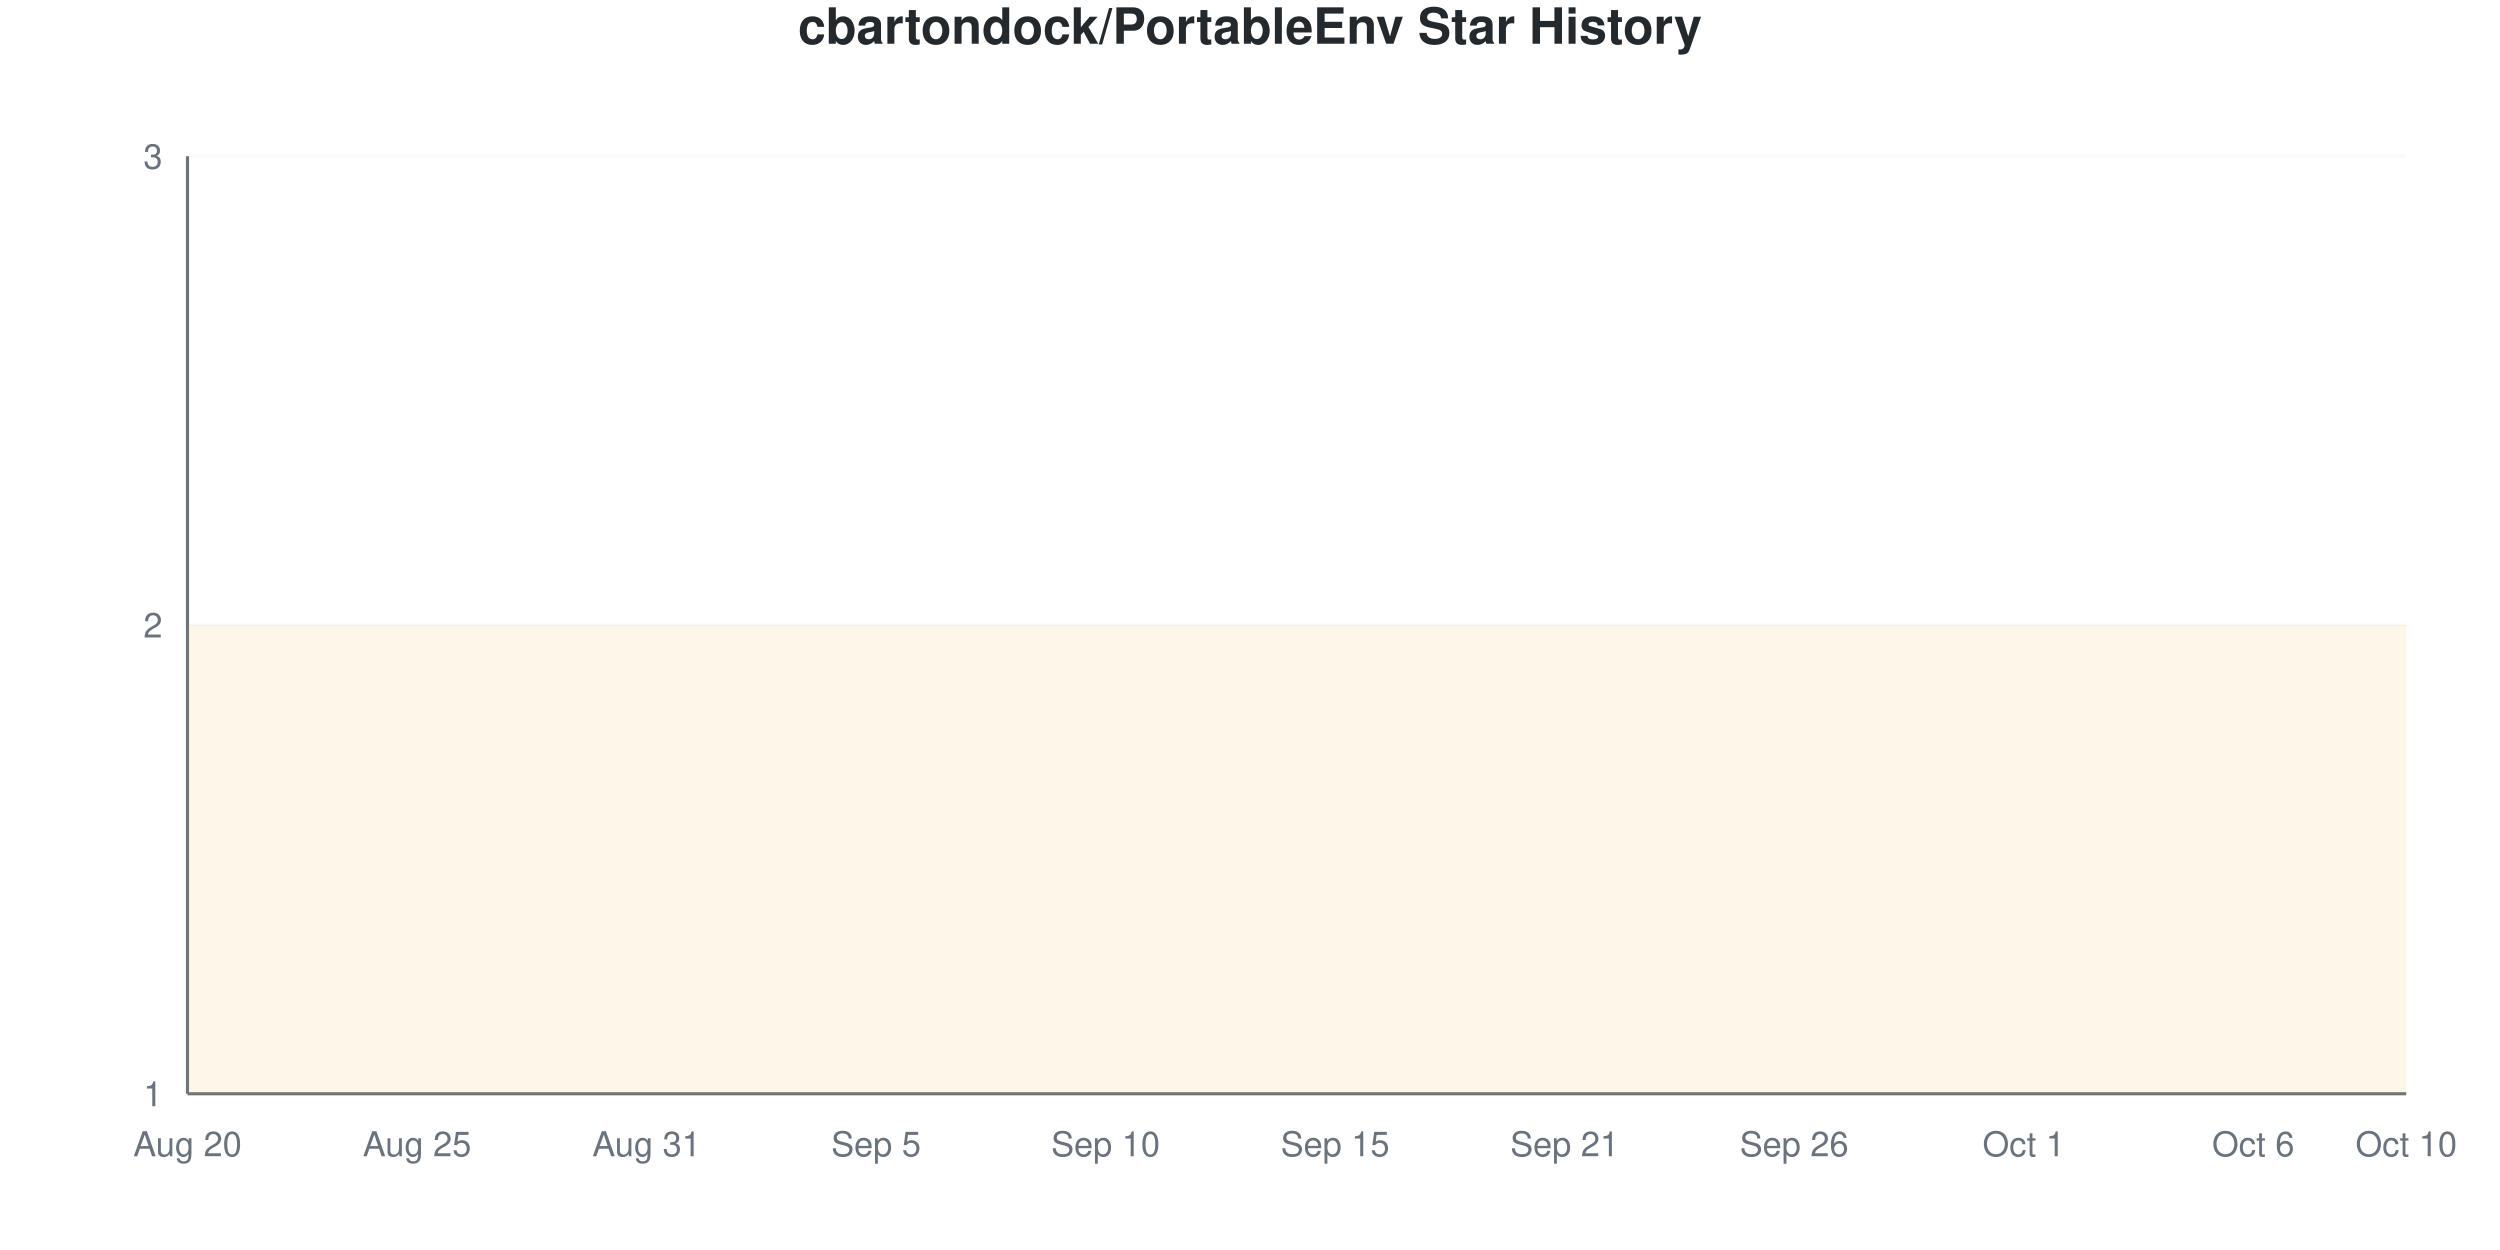
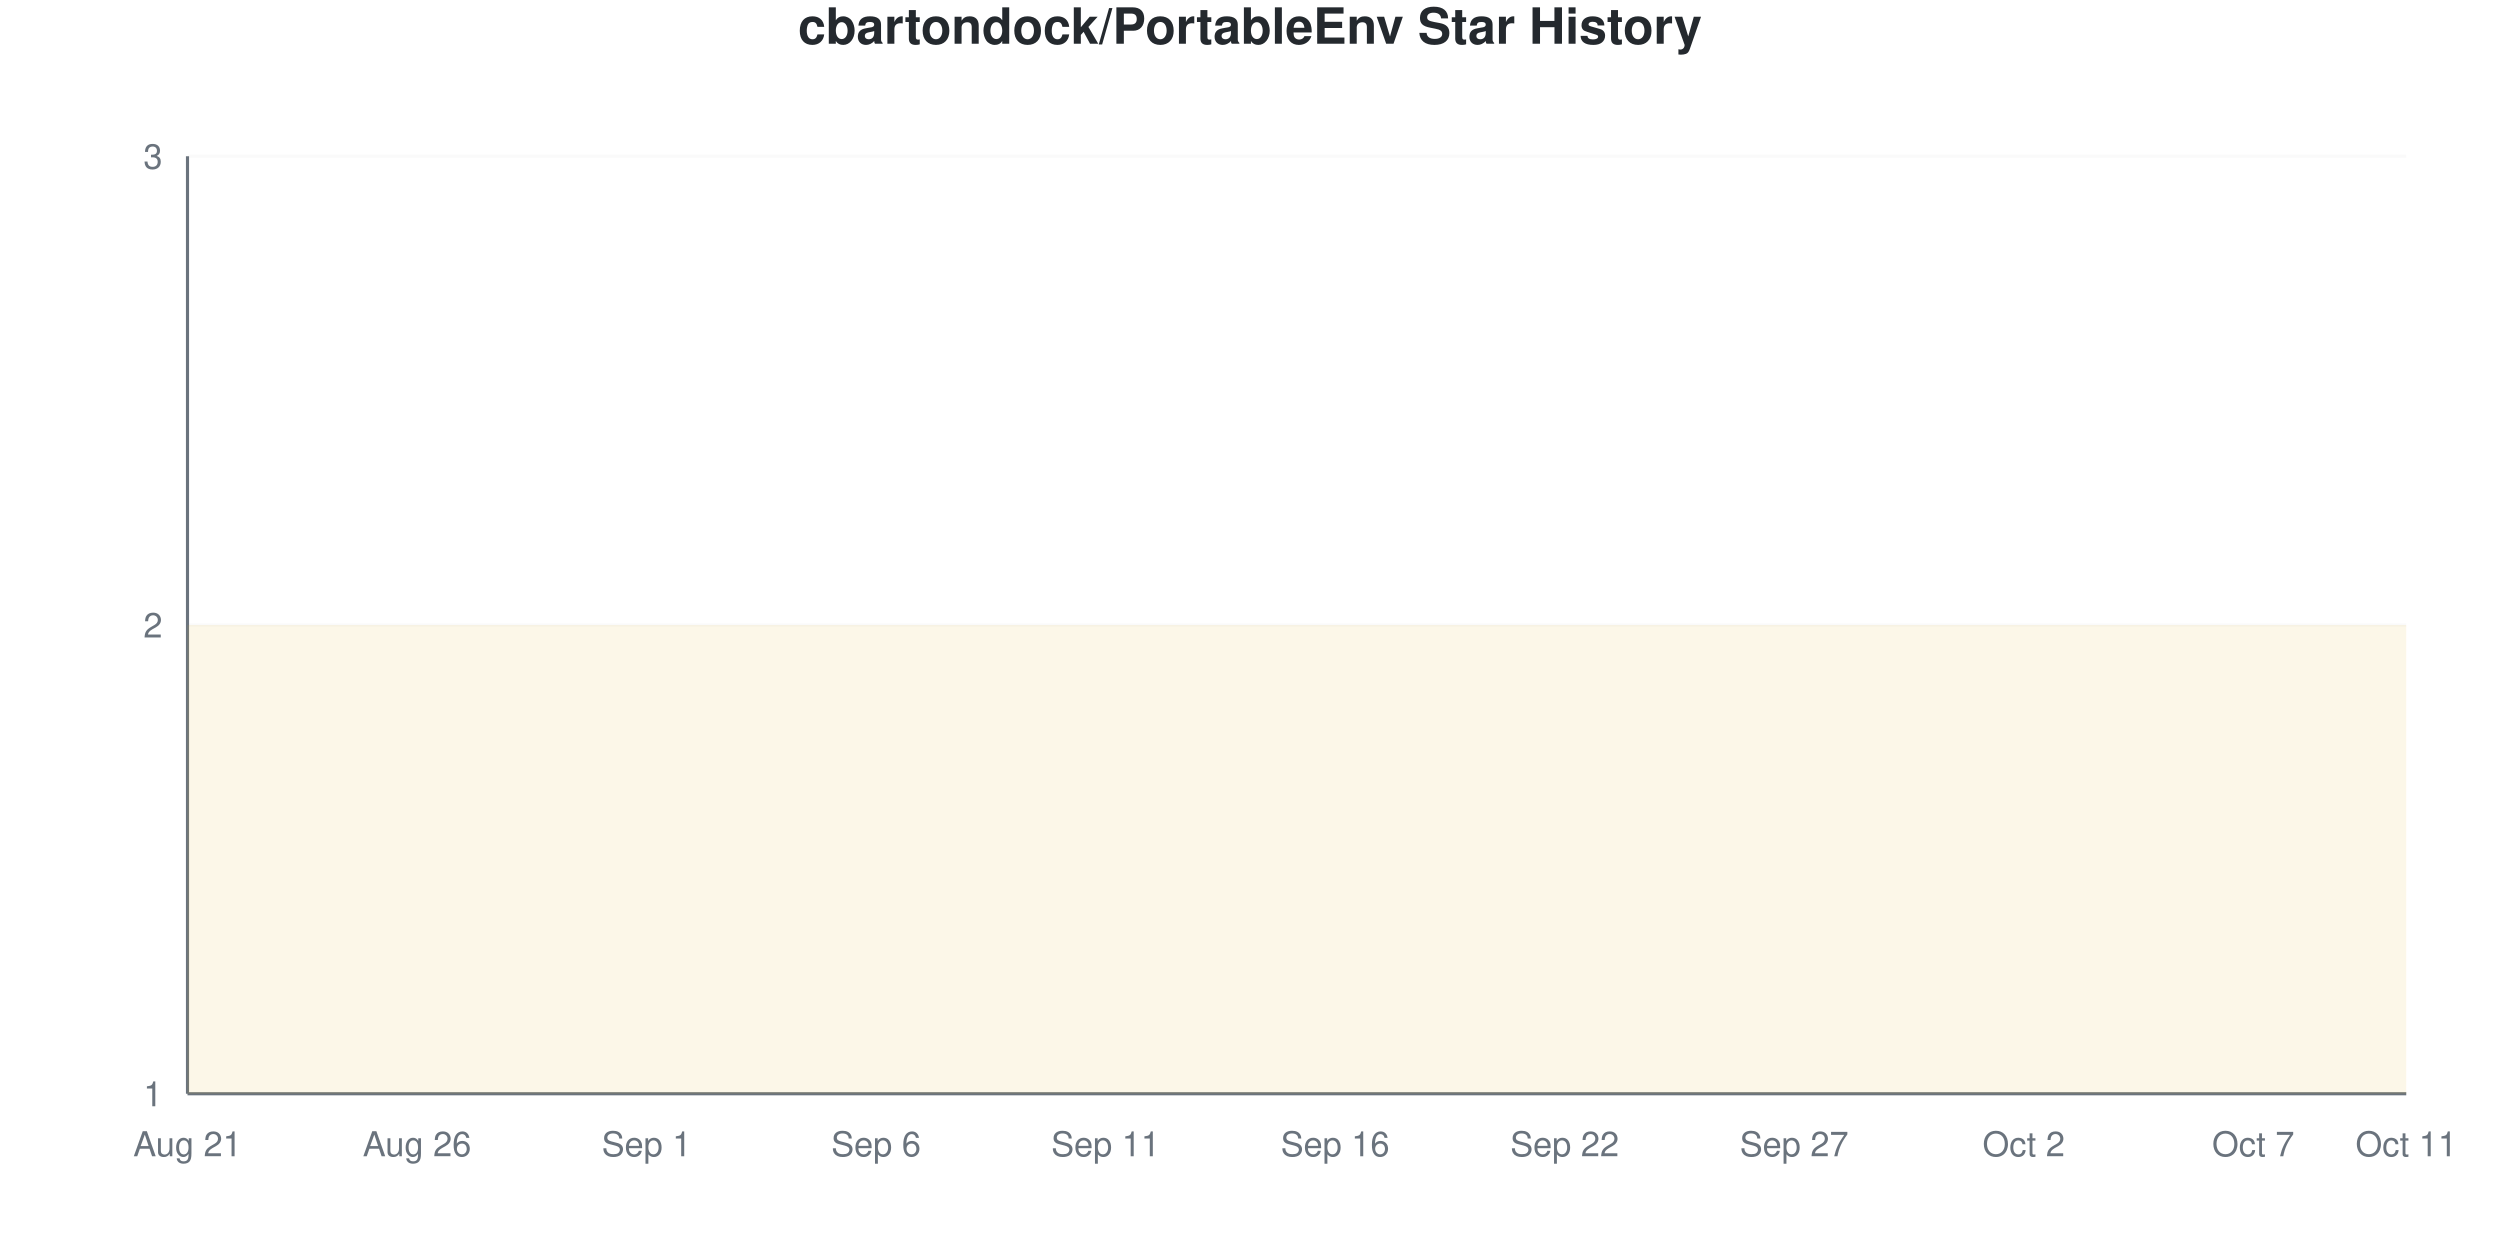
<svg xmlns="http://www.w3.org/2000/svg" viewBox="0 0 800 400" width="800" height="400">
  <style>
    @keyframes drawLine {
      to { stroke-dashoffset: 0; }
    }
    @keyframes fadeInPoint {
      from { opacity: 0; }
      to { opacity: 1; }
    }
    .data-line-0 {
      stroke-dasharray: 1290;
      stroke-dashoffset: 1290;
      animation: drawLine 2s ease-out forwards;
    }
    .data-point {
      opacity: 0;
      animation: fadeInPoint 0.5s ease-out forwards;
    }
    .chart-bg { fill: #fff; }
    .chart-text { fill: #24292e; }
    .chart-muted { fill: #6a737d; }
    .chart-grid { stroke: #eee; }
    .chart-axis { stroke: #6a737d; }
    @media (prefers-color-scheme: dark) {
      .chart-bg { fill: #0d1117; }
      .chart-text { fill: #e6edf3; }
      .chart-muted { fill: #8b949e; }
      .chart-grid { stroke: #21262d; }
      .chart-axis { stroke: #8b949e; }
    }
  </style>
  <rect width="800" height="400" class="chart-bg" />
  <text x="400" y="14" text-anchor="middle" class="chart-text" font-size="16" font-weight="bold" font-family="-apple-system, BlinkMacSystemFont, 'Segoe UI', Helvetica, Arial, sans-serif">cbartondock/PortableEnv Star History</text>
  <g class="grid">
    <line x1="60" y1="350" x2="770" y2="350" class="chart-grid" stroke-opacity="0.3" />
    <text x="52" y="354" text-anchor="end" class="chart-muted" font-size="11" font-family="-apple-system, BlinkMacSystemFont, 'Segoe UI', Helvetica, Arial, sans-serif">1</text>
    <line x1="60" y1="200" x2="770" y2="200" class="chart-grid" stroke-opacity="0.3" />
    <text x="52" y="204" text-anchor="end" class="chart-muted" font-size="11" font-family="-apple-system, BlinkMacSystemFont, 'Segoe UI', Helvetica, Arial, sans-serif">2</text>
    <line x1="60" y1="50" x2="770" y2="50" class="chart-grid" stroke-opacity="0.3" />
    <text x="52" y="54" text-anchor="end" class="chart-muted" font-size="11" font-family="-apple-system, BlinkMacSystemFont, 'Segoe UI', Helvetica, Arial, sans-serif">3</text>
  </g>
  <g class="milestones">
    
  </g>
  <g class="x-axis">
-     <text x="60" y="370" text-anchor="middle" class="chart-muted" font-size="11" font-family="-apple-system, BlinkMacSystemFont, 'Segoe UI', Helvetica, Arial, sans-serif">Aug 20</text>
-     <text x="133.448" y="370" text-anchor="middle" class="chart-muted" font-size="11" font-family="-apple-system, BlinkMacSystemFont, 'Segoe UI', Helvetica, Arial, sans-serif">Aug 25</text>
-     <text x="206.897" y="370" text-anchor="middle" class="chart-muted" font-size="11" font-family="-apple-system, BlinkMacSystemFont, 'Segoe UI', Helvetica, Arial, sans-serif">Aug 31</text>
-     <text x="280.345" y="370" text-anchor="middle" class="chart-muted" font-size="11" font-family="-apple-system, BlinkMacSystemFont, 'Segoe UI', Helvetica, Arial, sans-serif">Sep 5</text>
-     <text x="353.793" y="370" text-anchor="middle" class="chart-muted" font-size="11" font-family="-apple-system, BlinkMacSystemFont, 'Segoe UI', Helvetica, Arial, sans-serif">Sep 10</text>
-     <text x="427.241" y="370" text-anchor="middle" class="chart-muted" font-size="11" font-family="-apple-system, BlinkMacSystemFont, 'Segoe UI', Helvetica, Arial, sans-serif">Sep 15</text>
-     <text x="500.69" y="370" text-anchor="middle" class="chart-muted" font-size="11" font-family="-apple-system, BlinkMacSystemFont, 'Segoe UI', Helvetica, Arial, sans-serif">Sep 21</text>
-     <text x="574.138" y="370" text-anchor="middle" class="chart-muted" font-size="11" font-family="-apple-system, BlinkMacSystemFont, 'Segoe UI', Helvetica, Arial, sans-serif">Sep 26</text>
-     <text x="647.586" y="370" text-anchor="middle" class="chart-muted" font-size="11" font-family="-apple-system, BlinkMacSystemFont, 'Segoe UI', Helvetica, Arial, sans-serif">Oct 1</text>
-     <text x="721.034" y="370" text-anchor="middle" class="chart-muted" font-size="11" font-family="-apple-system, BlinkMacSystemFont, 'Segoe UI', Helvetica, Arial, sans-serif">Oct 6</text>
-     <text x="770" y="370" text-anchor="middle" class="chart-muted" font-size="11" font-family="-apple-system, BlinkMacSystemFont, 'Segoe UI', Helvetica, Arial, sans-serif">Oct 10</text>
+     <text x="60" y="370" text-anchor="middle" class="chart-muted" font-size="11" font-family="-apple-system, BlinkMacSystemFont, 'Segoe UI', Helvetica, Arial, sans-serif">Aug 21</text>
+     <text x="133.448" y="370" text-anchor="middle" class="chart-muted" font-size="11" font-family="-apple-system, BlinkMacSystemFont, 'Segoe UI', Helvetica, Arial, sans-serif">Aug 26</text>
+     <text x="206.897" y="370" text-anchor="middle" class="chart-muted" font-size="11" font-family="-apple-system, BlinkMacSystemFont, 'Segoe UI', Helvetica, Arial, sans-serif">Sep 1</text>
+     <text x="280.345" y="370" text-anchor="middle" class="chart-muted" font-size="11" font-family="-apple-system, BlinkMacSystemFont, 'Segoe UI', Helvetica, Arial, sans-serif">Sep 6</text>
+     <text x="353.793" y="370" text-anchor="middle" class="chart-muted" font-size="11" font-family="-apple-system, BlinkMacSystemFont, 'Segoe UI', Helvetica, Arial, sans-serif">Sep 11</text>
+     <text x="427.241" y="370" text-anchor="middle" class="chart-muted" font-size="11" font-family="-apple-system, BlinkMacSystemFont, 'Segoe UI', Helvetica, Arial, sans-serif">Sep 16</text>
+     <text x="500.69" y="370" text-anchor="middle" class="chart-muted" font-size="11" font-family="-apple-system, BlinkMacSystemFont, 'Segoe UI', Helvetica, Arial, sans-serif">Sep 22</text>
+     <text x="574.138" y="370" text-anchor="middle" class="chart-muted" font-size="11" font-family="-apple-system, BlinkMacSystemFont, 'Segoe UI', Helvetica, Arial, sans-serif">Sep 27</text>
+     <text x="647.586" y="370" text-anchor="middle" class="chart-muted" font-size="11" font-family="-apple-system, BlinkMacSystemFont, 'Segoe UI', Helvetica, Arial, sans-serif">Oct 2</text>
+     <text x="721.034" y="370" text-anchor="middle" class="chart-muted" font-size="11" font-family="-apple-system, BlinkMacSystemFont, 'Segoe UI', Helvetica, Arial, sans-serif">Oct 7</text>
+     <text x="770" y="370" text-anchor="middle" class="chart-muted" font-size="11" font-family="-apple-system, BlinkMacSystemFont, 'Segoe UI', Helvetica, Arial, sans-serif">Oct 11</text>
  </g>
  <line x1="60" y1="50" x2="60" y2="350" class="chart-axis" stroke-width="1" />
  <line x1="60" y1="350" x2="770" y2="350" class="chart-axis" stroke-width="1" />
  <path d="M60,350 L60,200 C68.161,200 76.322,200 84.483,200 C92.644,200 100.805,200 108.966,200 C117.126,200 125.287,200 133.448,200 C141.609,200 149.77,200 157.931,200 C166.092,200 174.253,200 182.414,200 C190.575,200 198.736,200 206.897,200 C215.057,200 223.218,200 231.379,200 C239.54,200 247.701,200 255.862,200 C264.023,200 272.184,200 280.345,200 C288.506,200 296.667,200 304.828,200 C312.989,200 321.149,200 329.31,200 C337.471,200 345.632,200 353.793,200 C361.954,200 370.115,200 378.276,200 C386.437,200 394.598,200 402.759,200 C410.92,200 419.08,200 427.241,200 C435.402,200 443.563,200 451.724,200 C459.885,200 468.046,200 476.207,200 C484.368,200 492.529,200 500.69,200 C508.851,200 517.011,200 525.172,200 C533.333,200 541.494,200 549.655,200 C557.816,200 565.977,200 574.138,200 C582.299,200 590.46,200 598.621,200 C606.782,200 614.943,200 623.103,200 C631.264,200 639.425,200 647.586,200 C655.747,200 663.908,200 672.069,200 C680.23,200 688.391,200 696.552,200 C704.713,200 712.874,200 721.034,200 C729.195,200 737.356,200 745.517,200 C753.678,200 761.839,200 770,200 L770,350 L60,350 Z" fill="#dfb317" fill-opacity="0.1" />
  <path d="M60,350 L60,200 C68.161,200 76.322,200 84.483,200 C92.644,200 100.805,200 108.966,200 C117.126,200 125.287,200 133.448,200 C141.609,200 149.77,200 157.931,200 C166.092,200 174.253,200 182.414,200 C190.575,200 198.736,200 206.897,200 C215.057,200 223.218,200 231.379,200 C239.54,200 247.701,200 255.862,200 C264.023,200 272.184,200 280.345,200 C288.506,200 296.667,200 304.828,200 C312.989,200 321.149,200 329.31,200 C337.471,200 345.632,200 353.793,200 C361.954,200 370.115,200 378.276,200 C386.437,200 394.598,200 402.759,200 C410.92,200 419.08,200 427.241,200 C435.402,200 443.563,200 451.724,200 C459.885,200 468.046,200 476.207,200 C484.368,200 492.529,200 500.69,200 C508.851,200 517.011,200 525.172,200 C533.333,200 541.494,200 549.655,200 C557.816,200 565.977,200 574.138,200 C582.299,200 590.46,200 598.621,200 C606.782,200 614.943,200 623.103,200 C631.264,200 639.425,200 647.586,200 C655.747,200 663.908,200 672.069,200 C680.23,200 688.391,200 696.552,200 C704.713,200 712.874,200 721.034,200 C729.195,200 737.356,200 745.517,200 C753.678,200 761.839,200 770,200" fill="none" stroke="#dfb317" stroke-width="2.5" class="data-line-0" />
  <g class="points">
    <circle cx="60" cy="200" r="4" fill="#dfb317" class="data-point" style="animation-delay: 1.50s" />
    <circle cx="84.483" cy="200" r="4" fill="#dfb317" class="data-point" style="animation-delay: 1.55s" />
    <circle cx="108.966" cy="200" r="4" fill="#dfb317" class="data-point" style="animation-delay: 1.60s" />
    <circle cx="133.448" cy="200" r="4" fill="#dfb317" class="data-point" style="animation-delay: 1.65s" />
    <circle cx="157.931" cy="200" r="4" fill="#dfb317" class="data-point" style="animation-delay: 1.70s" />
    <circle cx="182.414" cy="200" r="4" fill="#dfb317" class="data-point" style="animation-delay: 1.75s" />
    <circle cx="206.897" cy="200" r="4" fill="#dfb317" class="data-point" style="animation-delay: 1.80s" />
    <circle cx="231.379" cy="200" r="4" fill="#dfb317" class="data-point" style="animation-delay: 1.85s" />
    <circle cx="255.862" cy="200" r="4" fill="#dfb317" class="data-point" style="animation-delay: 1.90s" />
    <circle cx="280.345" cy="200" r="4" fill="#dfb317" class="data-point" style="animation-delay: 1.95s" />
    <circle cx="304.828" cy="200" r="4" fill="#dfb317" class="data-point" style="animation-delay: 2.00s" />
    <circle cx="329.31" cy="200" r="4" fill="#dfb317" class="data-point" style="animation-delay: 2.05s" />
    <circle cx="353.793" cy="200" r="4" fill="#dfb317" class="data-point" style="animation-delay: 2.10s" />
    <circle cx="378.276" cy="200" r="4" fill="#dfb317" class="data-point" style="animation-delay: 2.15s" />
    <circle cx="402.759" cy="200" r="4" fill="#dfb317" class="data-point" style="animation-delay: 2.20s" />
    <circle cx="427.241" cy="200" r="4" fill="#dfb317" class="data-point" style="animation-delay: 2.25s" />
    <circle cx="451.724" cy="200" r="4" fill="#dfb317" class="data-point" style="animation-delay: 2.30s" />
    <circle cx="476.207" cy="200" r="4" fill="#dfb317" class="data-point" style="animation-delay: 2.35s" />
    <circle cx="500.69" cy="200" r="4" fill="#dfb317" class="data-point" style="animation-delay: 2.40s" />
    <circle cx="525.172" cy="200" r="4" fill="#dfb317" class="data-point" style="animation-delay: 2.45s" />
    <circle cx="549.655" cy="200" r="4" fill="#dfb317" class="data-point" style="animation-delay: 2.50s" />
    <circle cx="574.138" cy="200" r="4" fill="#dfb317" class="data-point" style="animation-delay: 2.55s" />
    <circle cx="598.621" cy="200" r="4" fill="#dfb317" class="data-point" style="animation-delay: 2.60s" />
    <circle cx="623.103" cy="200" r="4" fill="#dfb317" class="data-point" style="animation-delay: 2.65s" />
    <circle cx="647.586" cy="200" r="4" fill="#dfb317" class="data-point" style="animation-delay: 2.70s" />
    <circle cx="672.069" cy="200" r="4" fill="#dfb317" class="data-point" style="animation-delay: 2.75s" />
    <circle cx="696.552" cy="200" r="4" fill="#dfb317" class="data-point" style="animation-delay: 2.80s" />
    <circle cx="721.034" cy="200" r="4" fill="#dfb317" class="data-point" style="animation-delay: 2.85s" />
    <circle cx="745.517" cy="200" r="4" fill="#dfb317" class="data-point" style="animation-delay: 2.90s" />
    <circle cx="770" cy="200" r="4" fill="#dfb317" class="data-point" style="animation-delay: 2.95s" />
  </g>
</svg>
